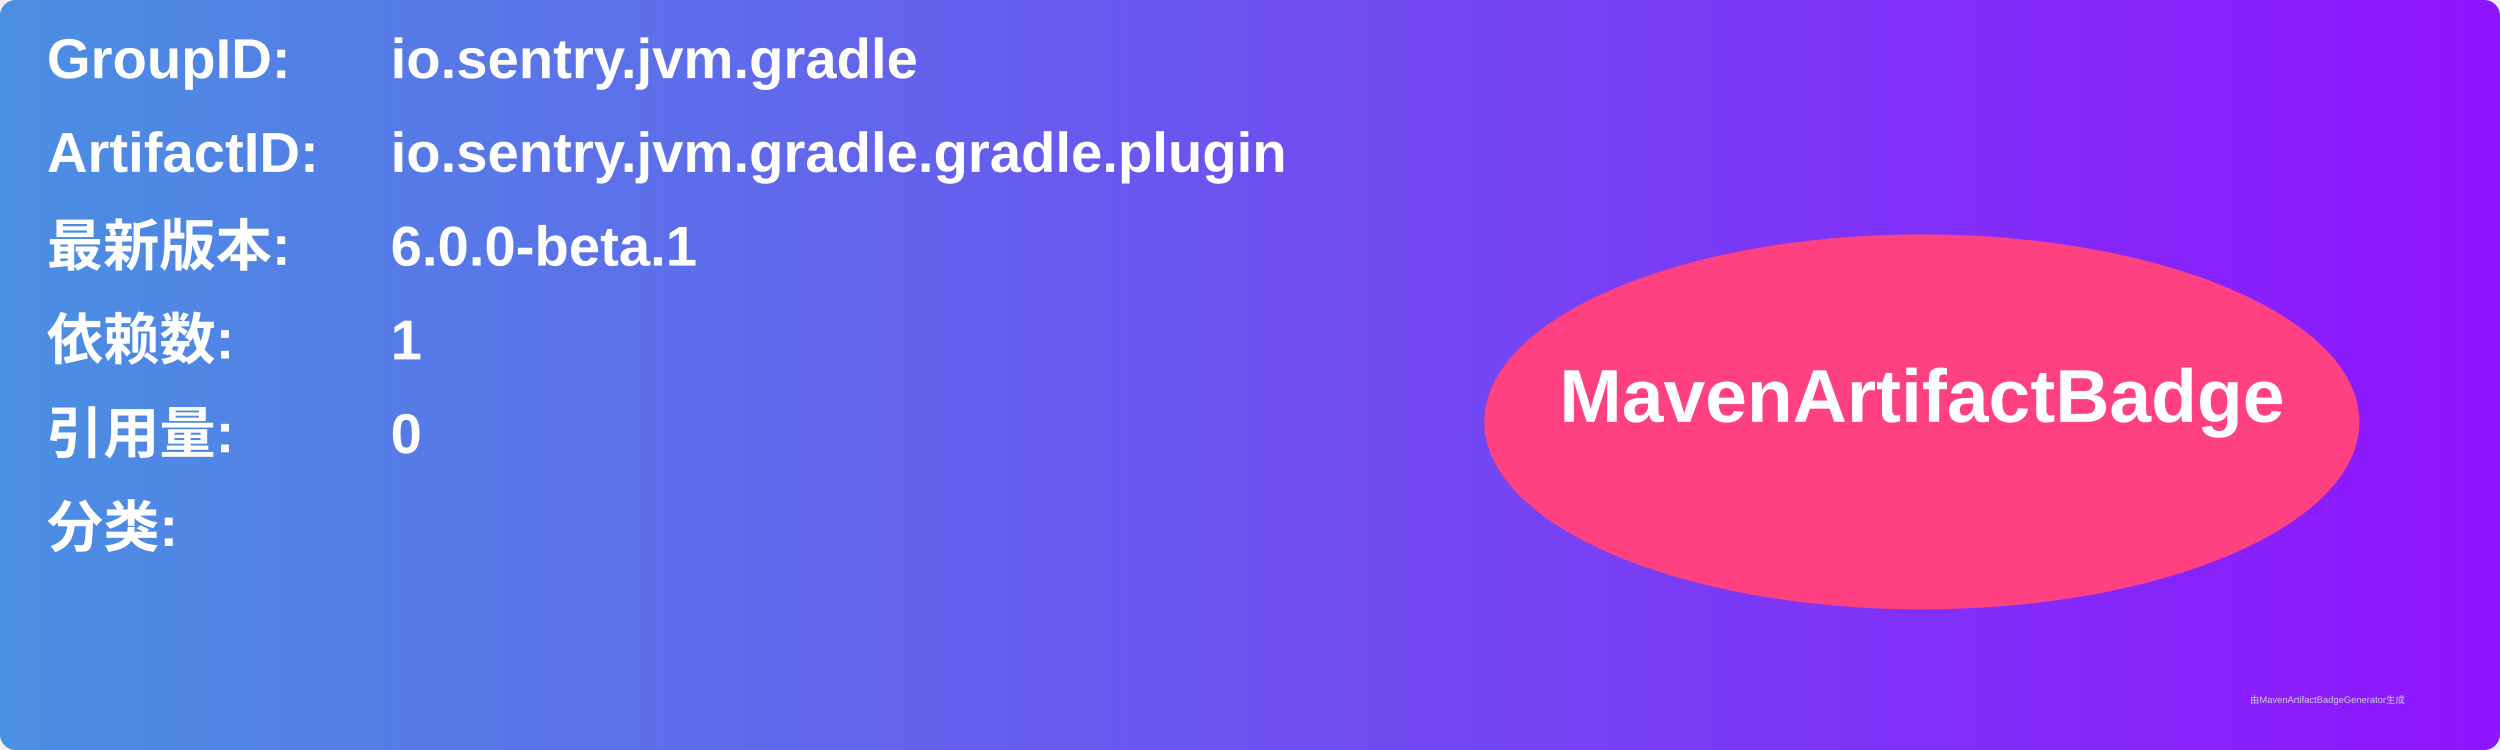
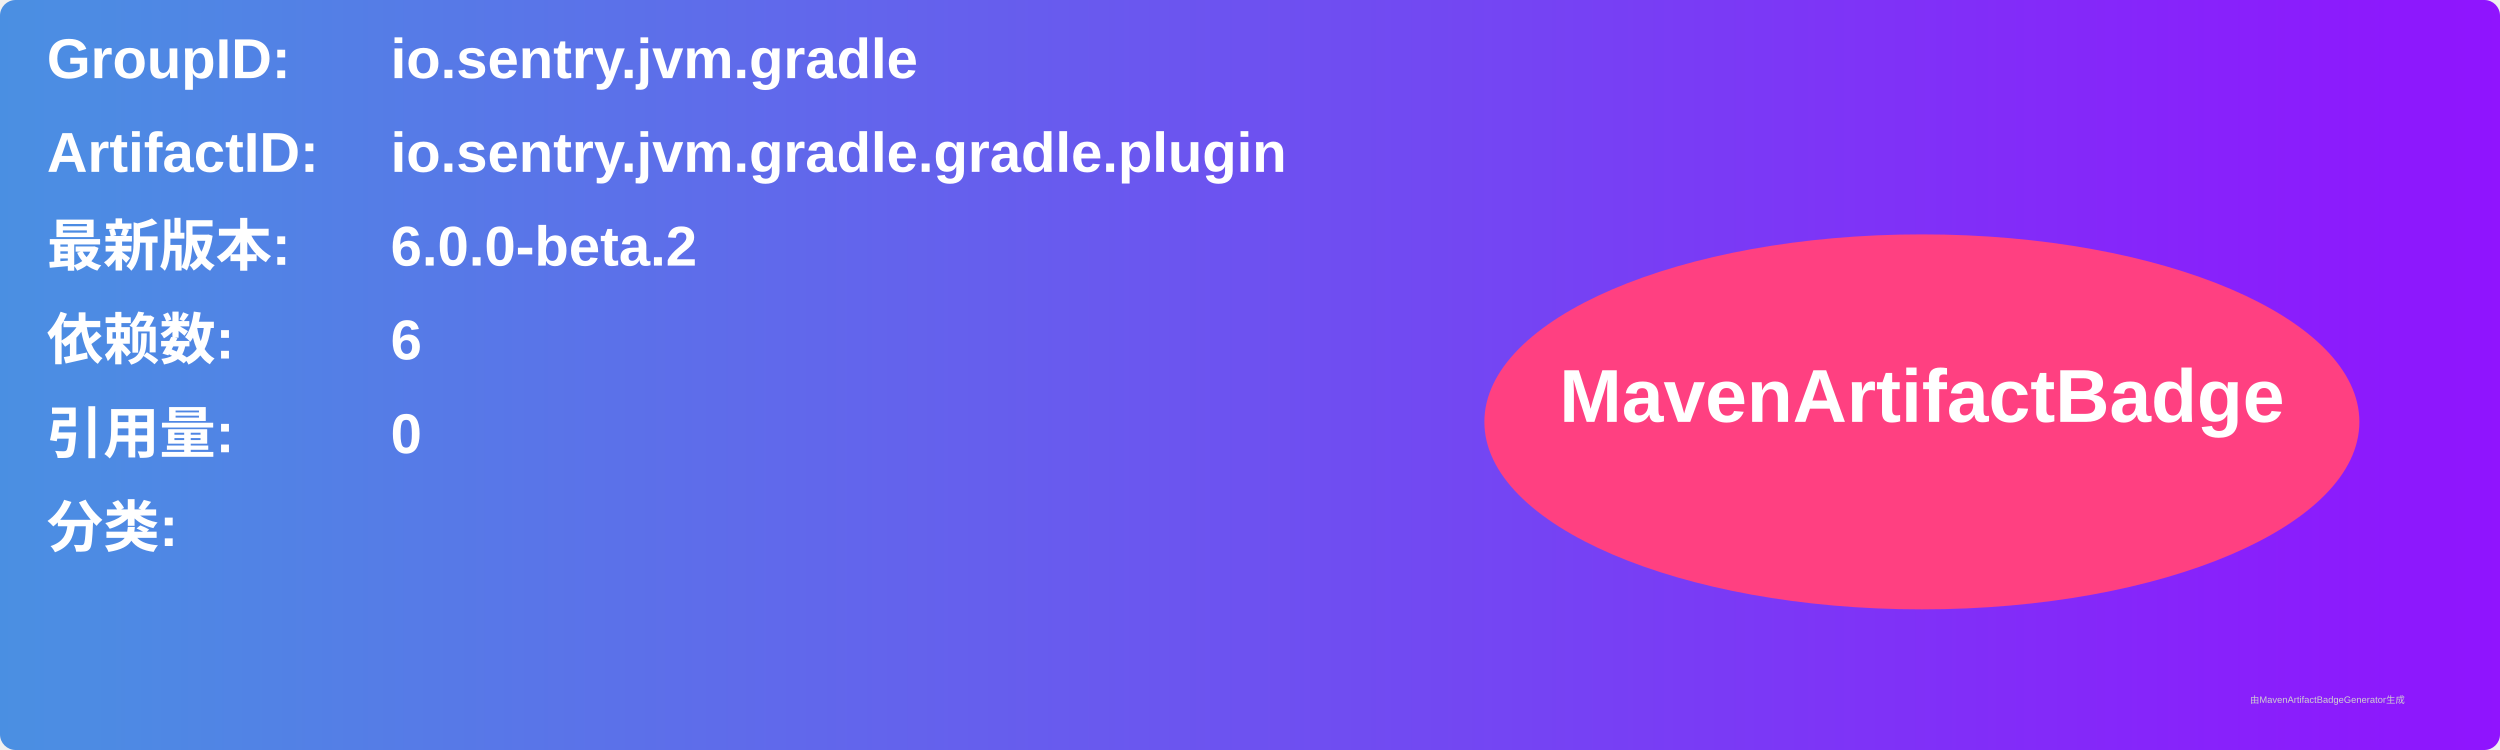
<svg xmlns="http://www.w3.org/2000/svg" width="800" height="240" viewBox="0 0 800 240">
  <linearGradient id="grad" x1="0%" y1="0%" x2="100%" y2="0%">
    <stop offset="0%" stop-color="#4a90e2" />
    <stop offset="100%" stop-color="#9013fe" />
  </linearGradient>
  <rect width="100%" height="100%" rx="5" ry="5" fill="url(#grad)" />
  <g transform="translate(15, 15)">
    <text x="0" y="10" font-family="Arial" font-size="18" fill="white" font-weight="bold" width="260">GroupID:</text>
    <text x="110" y="10" font-family="Arial" font-size="18" fill="white" font-weight="bold" width="460">io.sentry.jvm.gradle</text>
    <text x="0" y="40" font-family="Arial" font-size="18" fill="white" font-weight="bold" width="260">ArtifactID:</text>
    <text x="110" y="40" font-family="Arial" font-size="18" fill="white" font-weight="bold" width="460">io.sentry.jvm.gradle.gradle.plugin</text>
    <text x="0" y="70" font-family="Arial" font-size="18" fill="white" font-weight="bold">最新版本:</text>
    <text x="110" y="70" font-family="Arial" font-size="18" fill="white" font-weight="bold">
-       <tspan font-weight="bold">6.0.0-beta.1</tspan>
+       <tspan font-weight="bold">6.0.0-beta.2</tspan>
    </text>
    <text x="0" y="100" font-family="Arial" font-size="18" fill="white" font-weight="bold">依赖数: </text>
    <text x="110" y="100" font-family="Arial" font-size="18" fill="white">
-       <tspan font-weight="bold">1</tspan>
+       <tspan font-weight="bold">6</tspan>
    </text>
    <text x="0" y="130" font-family="Arial" font-size="18" fill="white" font-weight="bold">引用量: </text>
    <text x="110" y="130" font-family="Arial" font-size="18" fill="white">
      <tspan font-weight="bold">0</tspan>
    </text>
    <text x="0" y="160" font-family="Arial" font-size="18" fill="white" font-weight="bold">分类:</text>
    <text x="10" y="190" font-family="Arial" font-size="10" fill="white">
      <tspan font-weight="bold" />
    </text>
    <ellipse cx="600" cy="120" rx="140" ry="60" fill="#ff4081" />
    <text x="600" y="120" text-anchor="middle" font-family="Arial" font-size="24" fill="white" font-weight="bold">MavenArtifactBadge</text>
  </g>
  <text x="720" y="225" font-family="Arial" font-size="3" fill="#d0d0d0">由MavenArtifactBadgeGenerator生成</text>
</svg>
